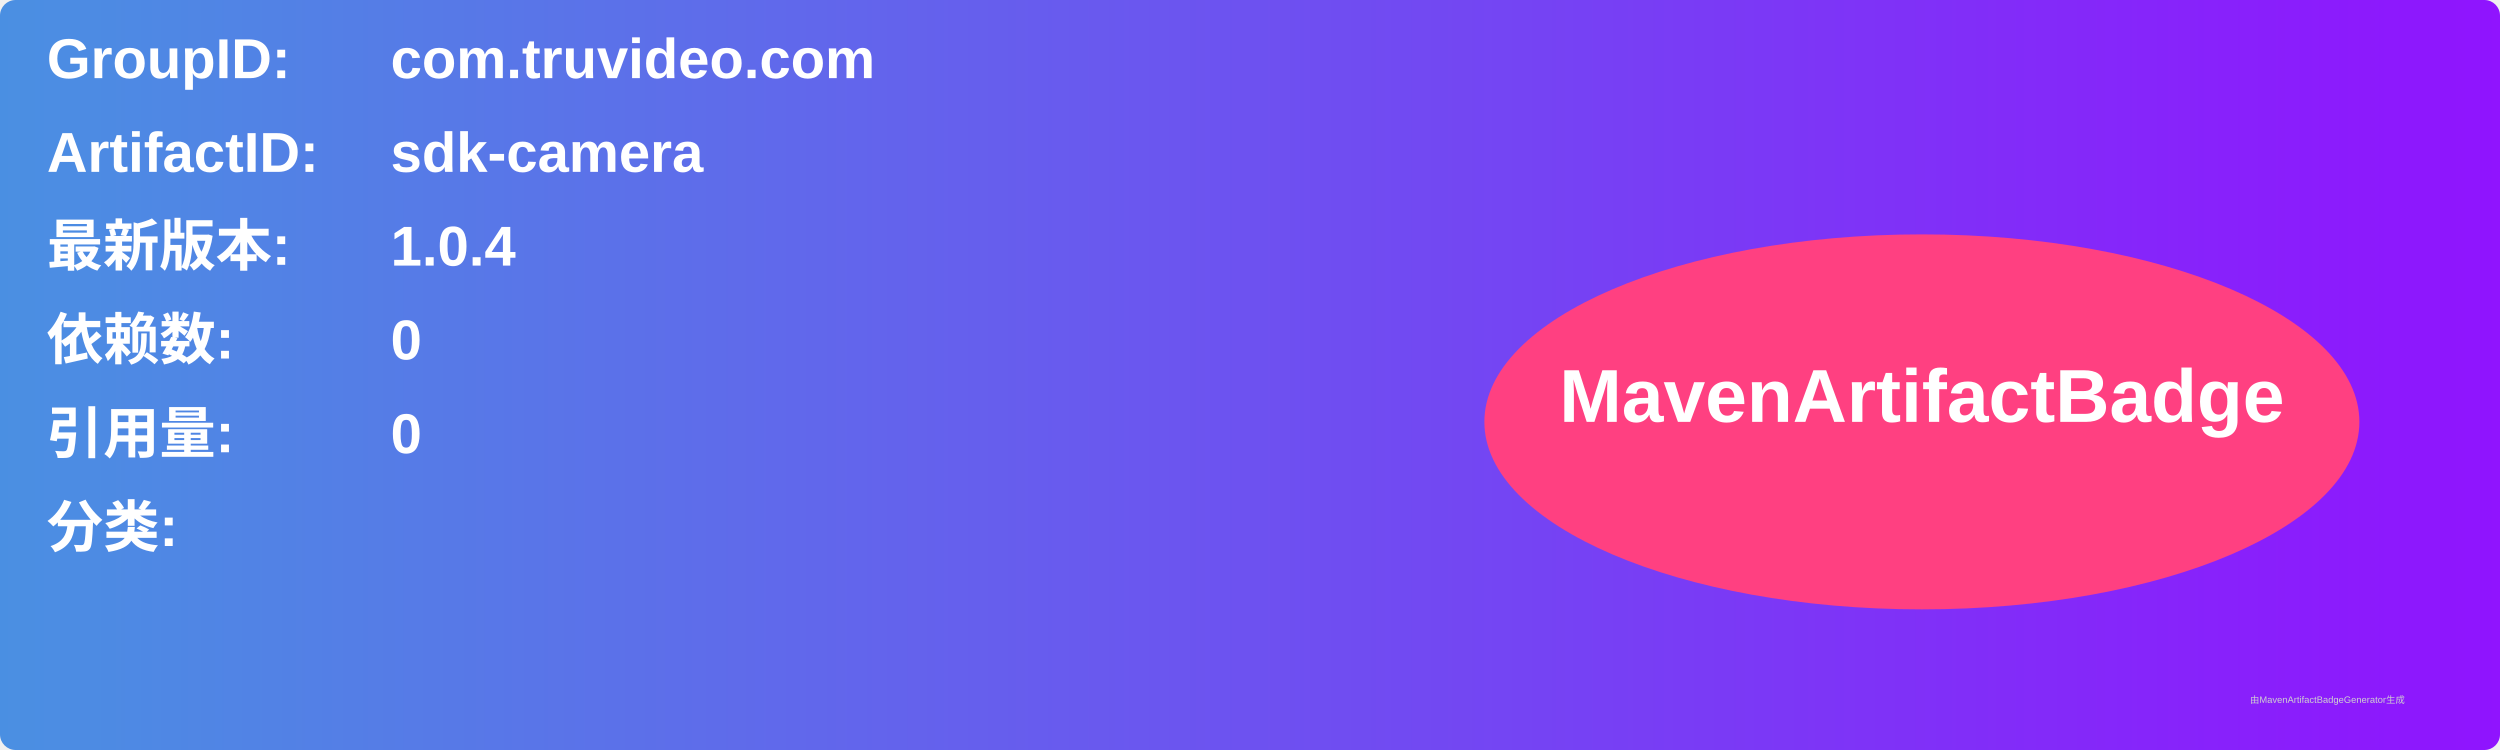
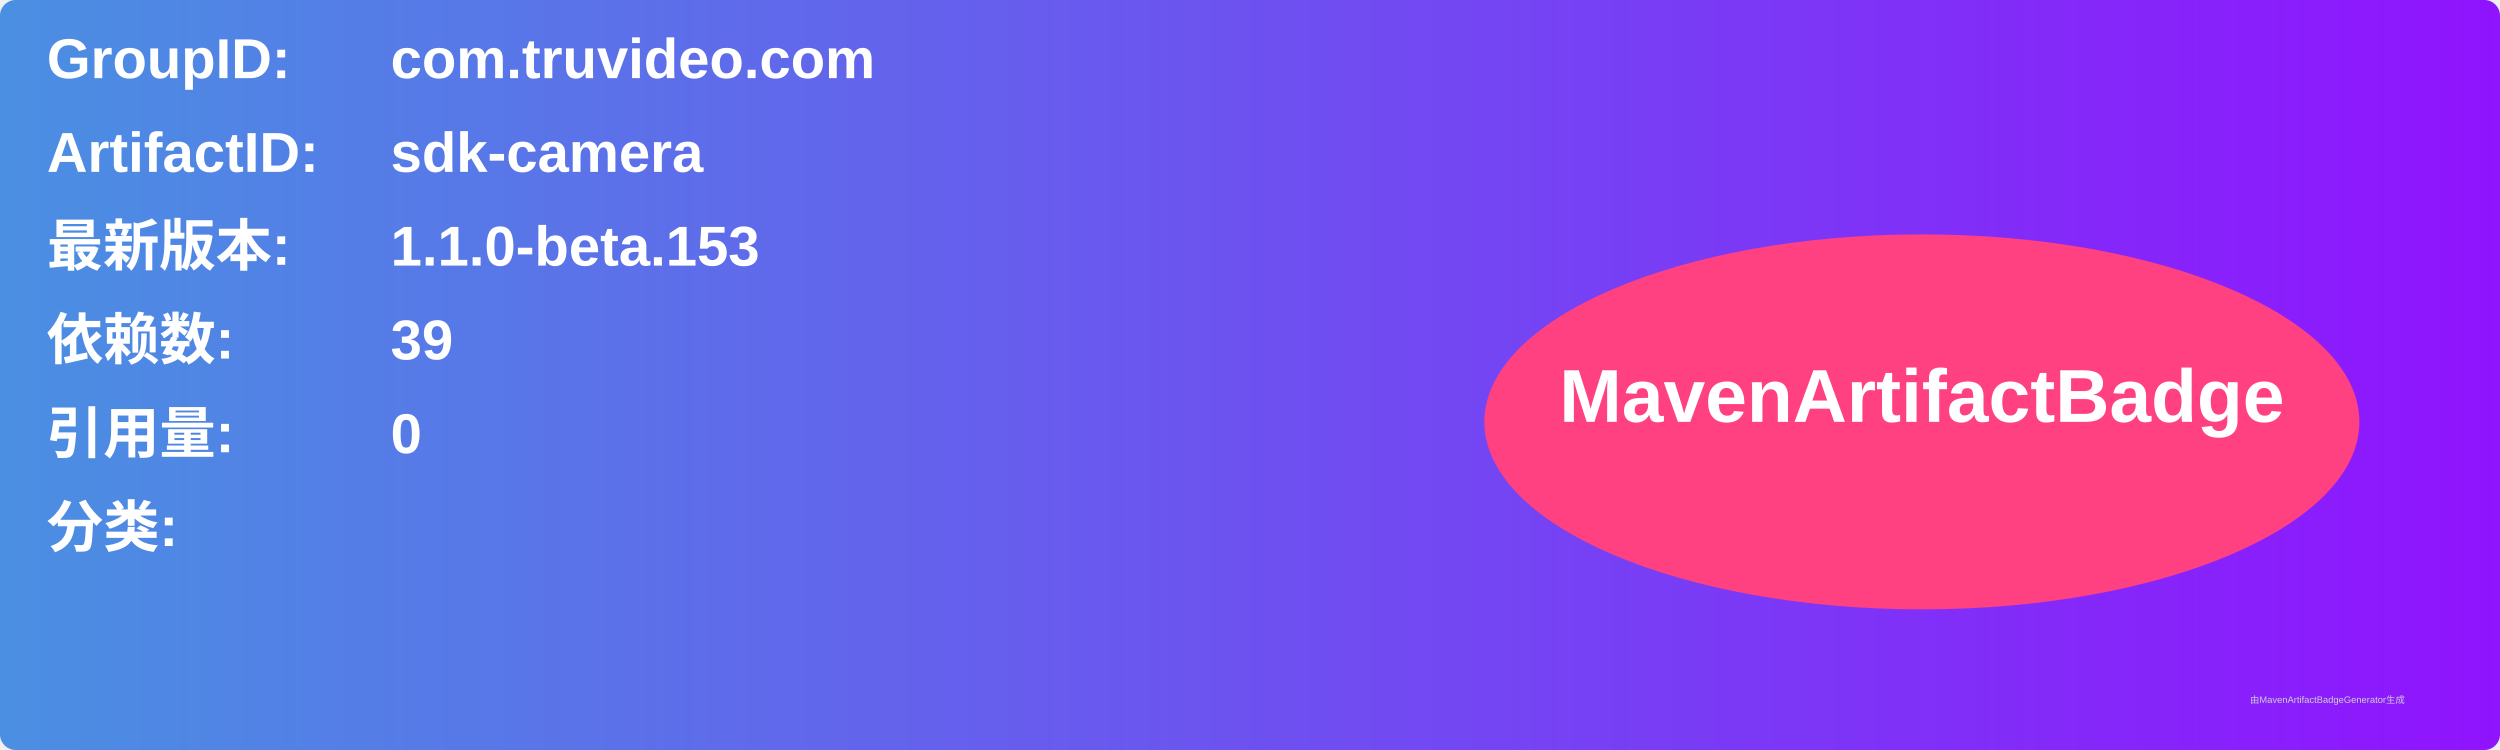
<svg xmlns="http://www.w3.org/2000/svg" width="800" height="240" viewBox="0 0 800 240">
  <linearGradient id="grad" x1="0%" y1="0%" x2="100%" y2="0%">
    <stop offset="0%" stop-color="#4a90e2" />
    <stop offset="100%" stop-color="#9013fe" />
  </linearGradient>
  <rect width="100%" height="100%" rx="5" ry="5" fill="url(#grad)" />
  <g transform="translate(15, 15)">
    <text x="0" y="10" font-family="Arial" font-size="18" fill="white" font-weight="bold" width="260">GroupID:</text>
    <text x="110" y="10" font-family="Arial" font-size="18" fill="white" font-weight="bold" width="460">com.truvideo.com</text>
    <text x="0" y="40" font-family="Arial" font-size="18" fill="white" font-weight="bold" width="260">ArtifactID:</text>
    <text x="110" y="40" font-family="Arial" font-size="18" fill="white" font-weight="bold" width="460">sdk-camera</text>
    <text x="0" y="70" font-family="Arial" font-size="18" fill="white" font-weight="bold">最新版本:</text>
    <text x="110" y="70" font-family="Arial" font-size="18" fill="white" font-weight="bold">
-       <tspan font-weight="bold">1.0.4</tspan>
+       <tspan font-weight="bold">1.1.0-beta.153</tspan>
    </text>
    <text x="0" y="100" font-family="Arial" font-size="18" fill="white" font-weight="bold">依赖数: </text>
    <text x="110" y="100" font-family="Arial" font-size="18" fill="white">
-       <tspan font-weight="bold">0</tspan>
+       <tspan font-weight="bold">39</tspan>
    </text>
    <text x="0" y="130" font-family="Arial" font-size="18" fill="white" font-weight="bold">引用量: </text>
    <text x="110" y="130" font-family="Arial" font-size="18" fill="white">
      <tspan font-weight="bold">0</tspan>
    </text>
    <text x="0" y="160" font-family="Arial" font-size="18" fill="white" font-weight="bold">分类:</text>
    <text x="10" y="190" font-family="Arial" font-size="10" fill="white">
      <tspan font-weight="bold" />
    </text>
    <ellipse cx="600" cy="120" rx="140" ry="60" fill="#ff4081" />
    <text x="600" y="120" text-anchor="middle" font-family="Arial" font-size="24" fill="white" font-weight="bold">MavenArtifactBadge</text>
  </g>
  <text x="720" y="225" font-family="Arial" font-size="3" fill="#d0d0d0">由MavenArtifactBadgeGenerator生成</text>
</svg>
